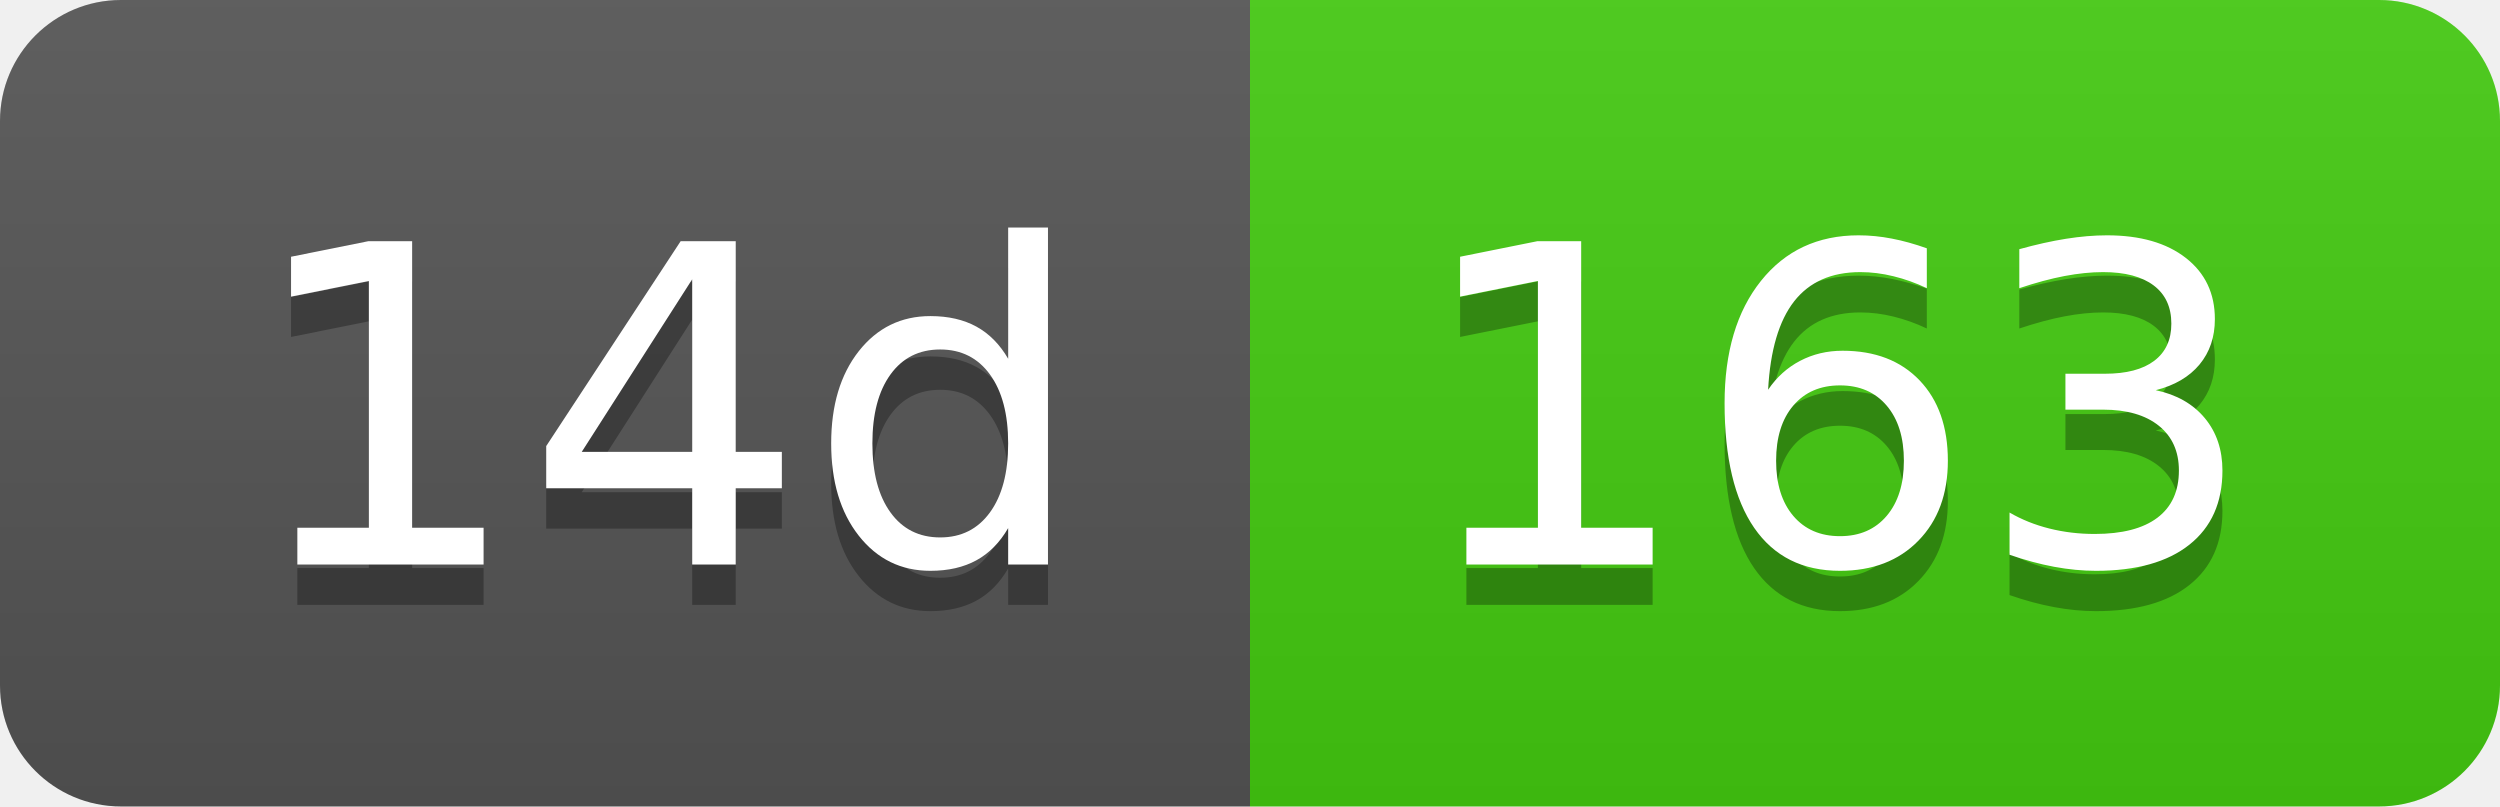
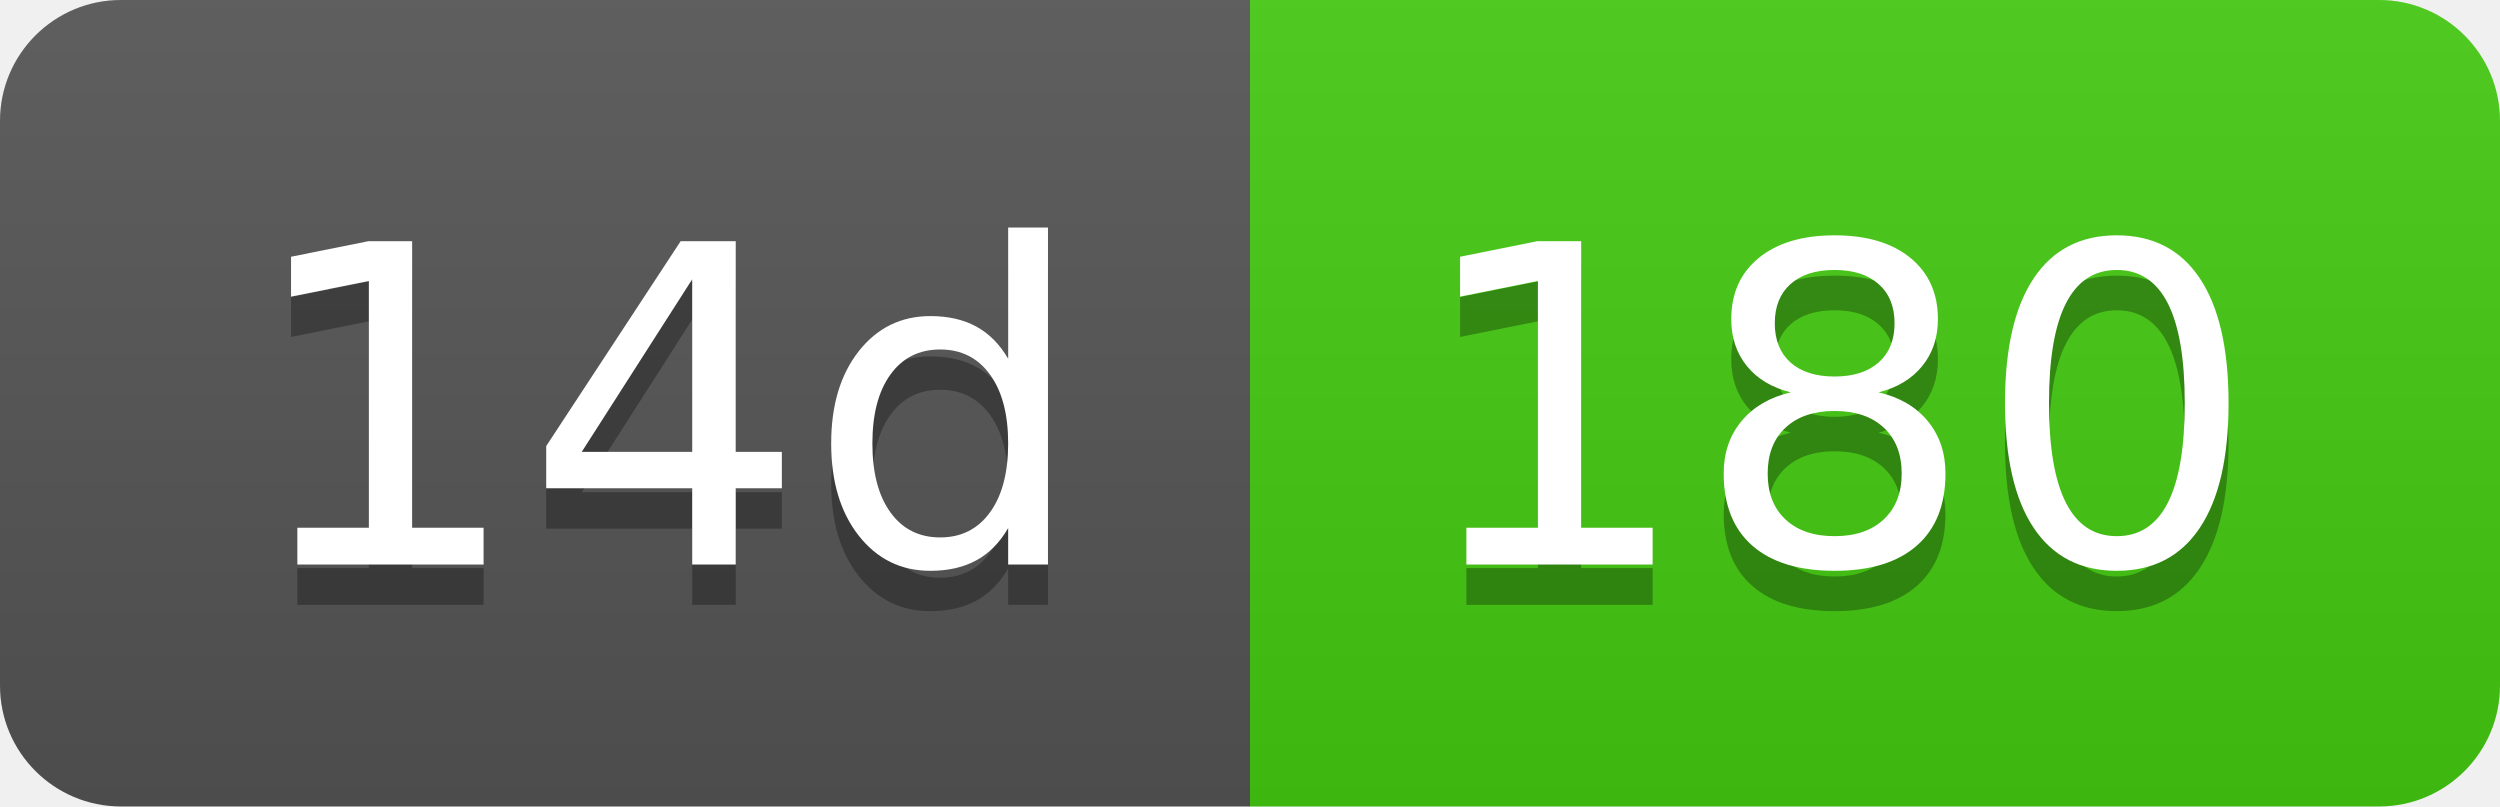
- <svg xmlns="http://www.w3.org/2000/svg" width="62" height="20" role="img" aria-label="14d: 163">
+ <svg xmlns="http://www.w3.org/2000/svg" width="62" height="20" role="img" aria-label="14d: 180">
  <linearGradient id="s" x2="0" y2="100%">
    <stop offset="0" stop-color="#bbb" stop-opacity=".1" />
    <stop offset="1" stop-opacity=".1" />
  </linearGradient>
  <clipPath id="r">
    <rect width="62" height="20" rx="3" fill="#fff" />
  </clipPath>
  <g clip-path="url(#r)">
    <rect width="31" height="20" fill="#555" />
    <rect x="31" width="31" height="20" fill="#4c1" />
    <rect width="62" height="20" fill="url(#s)" />
  </g>
  <g fill="#fff" text-anchor="middle" font-family="Verdana,Geneva,DejaVu Sans,sans-serif" text-rendering="geometricPrecision" font-size="110">
    <text aria-hidden="true" x="165" y="150" fill="#010101" fill-opacity=".3" transform="scale(.1)" textLength="210">14d</text>
    <text x="165" y="140" transform="scale(.1)" fill="#fff" textLength="210">14d</text>
-     <text aria-hidden="true" x="455" y="150" fill="#010101" fill-opacity=".3" transform="scale(.1)" textLength="210">163</text>
-     <text x="455" y="140" transform="scale(.1)" fill="#fff" textLength="210">163</text>
+     <text aria-hidden="true" x="455" y="150" fill="#010101" fill-opacity=".3" transform="scale(.1)" textLength="210">180</text>
+     <text x="455" y="140" transform="scale(.1)" fill="#fff" textLength="210">180</text>
  </g>
</svg>
